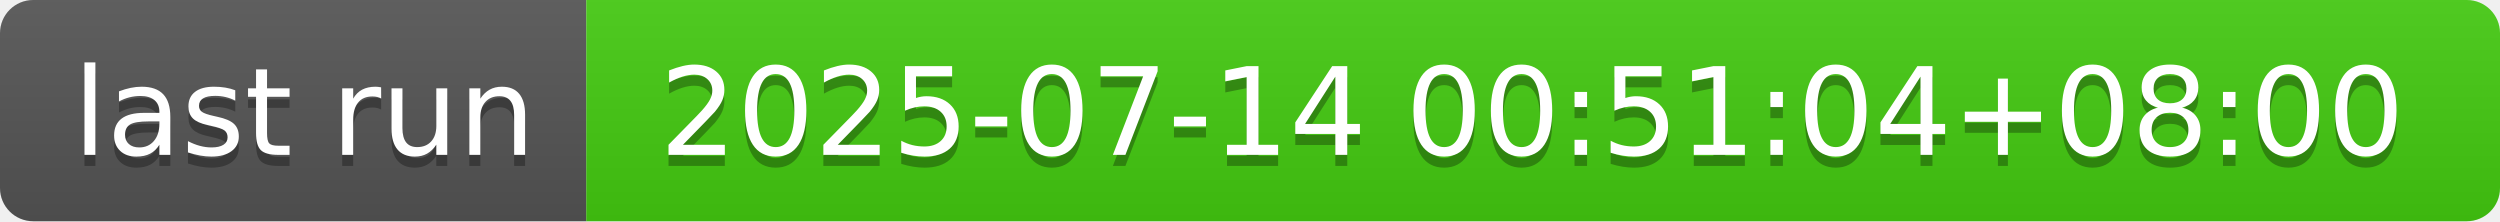
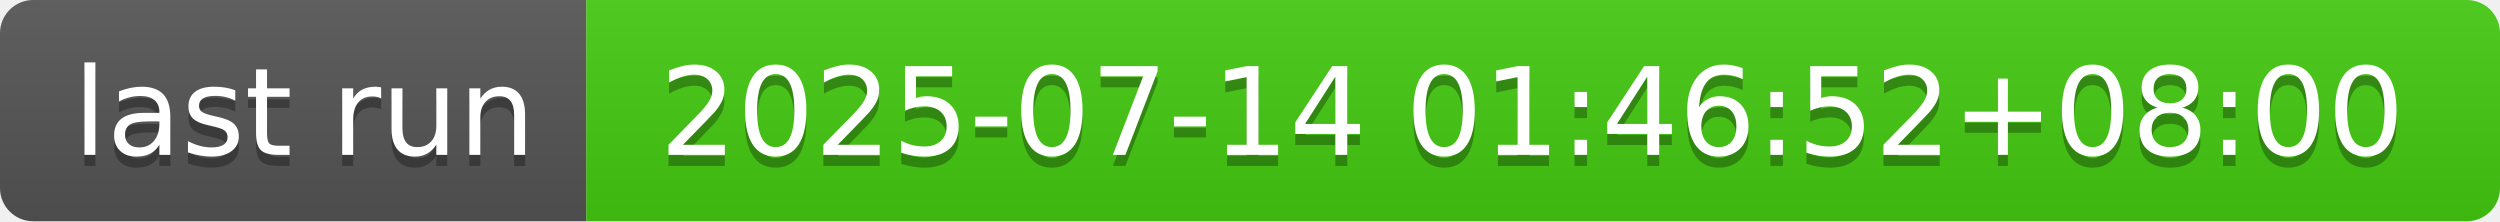
- <svg xmlns="http://www.w3.org/2000/svg" width="226" height="20" role="img" aria-label="last run: 2025-07-14 00:51:04+08:00">
+ <svg xmlns="http://www.w3.org/2000/svg" width="226" height="20" role="img" aria-label="last run: 2025-07-14 01:46:52+08:00">
  <linearGradient id="s" x2="0" y2="100%">
    <stop offset="0" stop-color="#bbb" stop-opacity=".1" />
    <stop offset="1" stop-opacity=".1" />
  </linearGradient>
  <clipPath id="r">
    <rect width="226" height="20" rx="3" fill="#fff" />
  </clipPath>
  <g clip-path="url(#r)">
    <rect width="53" height="20" fill="#555" />
    <rect x="53" width="173" height="20" fill="#4c1" />
    <rect width="226" height="20" fill="url(#s)" />
  </g>
  <g fill="#fff" text-anchor="middle" font-family="Verdana,Geneva,DejaVu Sans,sans-serif" text-rendering="geometricPrecision" font-size="110">
    <text aria-hidden="true" x="275" y="150" fill="#010101" fill-opacity=".3" transform="scale(.1)" textLength="430">last run</text>
    <text x="275" y="140" transform="scale(.1)" fill="#fff" textLength="430">last run</text>
-     <text aria-hidden="true" x="1385" y="150" fill="#010101" fill-opacity=".3" transform="scale(.1)" textLength="1630">2025-07-14 00:51:04+08:00</text>
-     <text x="1385" y="140" transform="scale(.1)" fill="#fff" textLength="1630">2025-07-14 00:51:04+08:00</text>
+     <text aria-hidden="true" x="1385" y="150" fill="#010101" fill-opacity=".3" transform="scale(.1)" textLength="1630">2025-07-14 01:46:52+08:00</text>
+     <text x="1385" y="140" transform="scale(.1)" fill="#fff" textLength="1630">2025-07-14 01:46:52+08:00</text>
  </g>
</svg>
